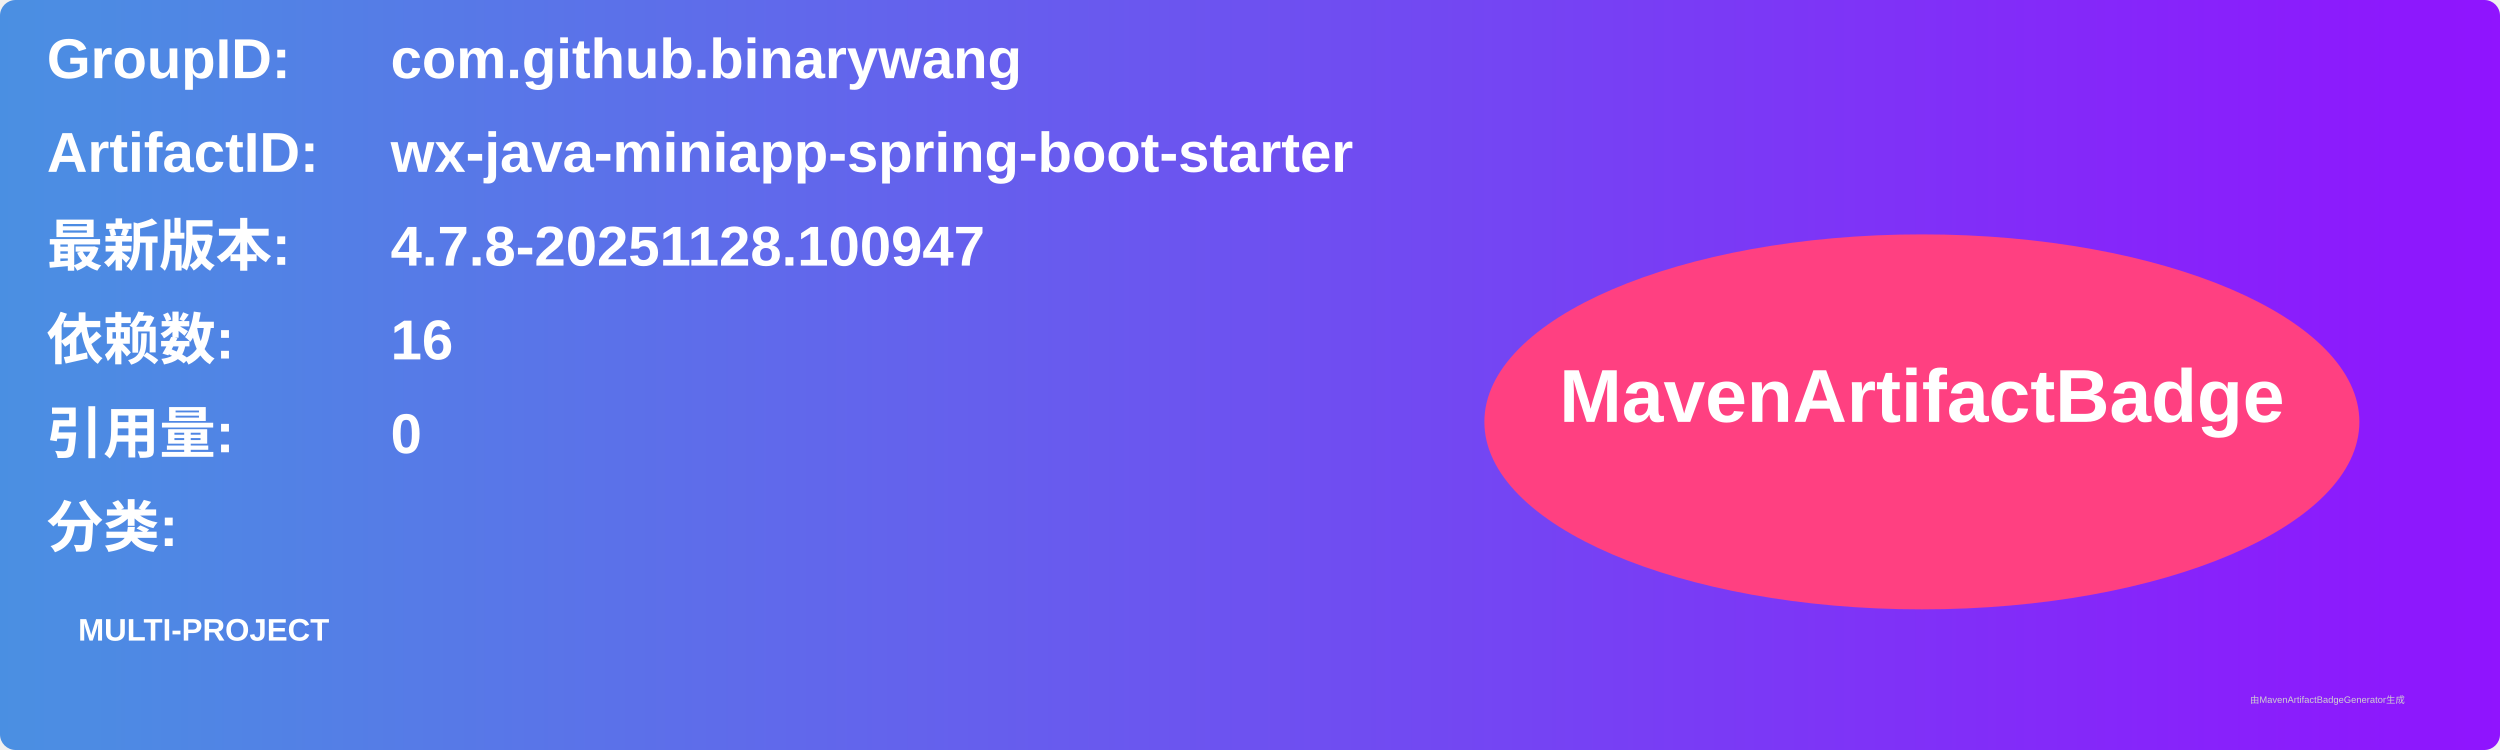
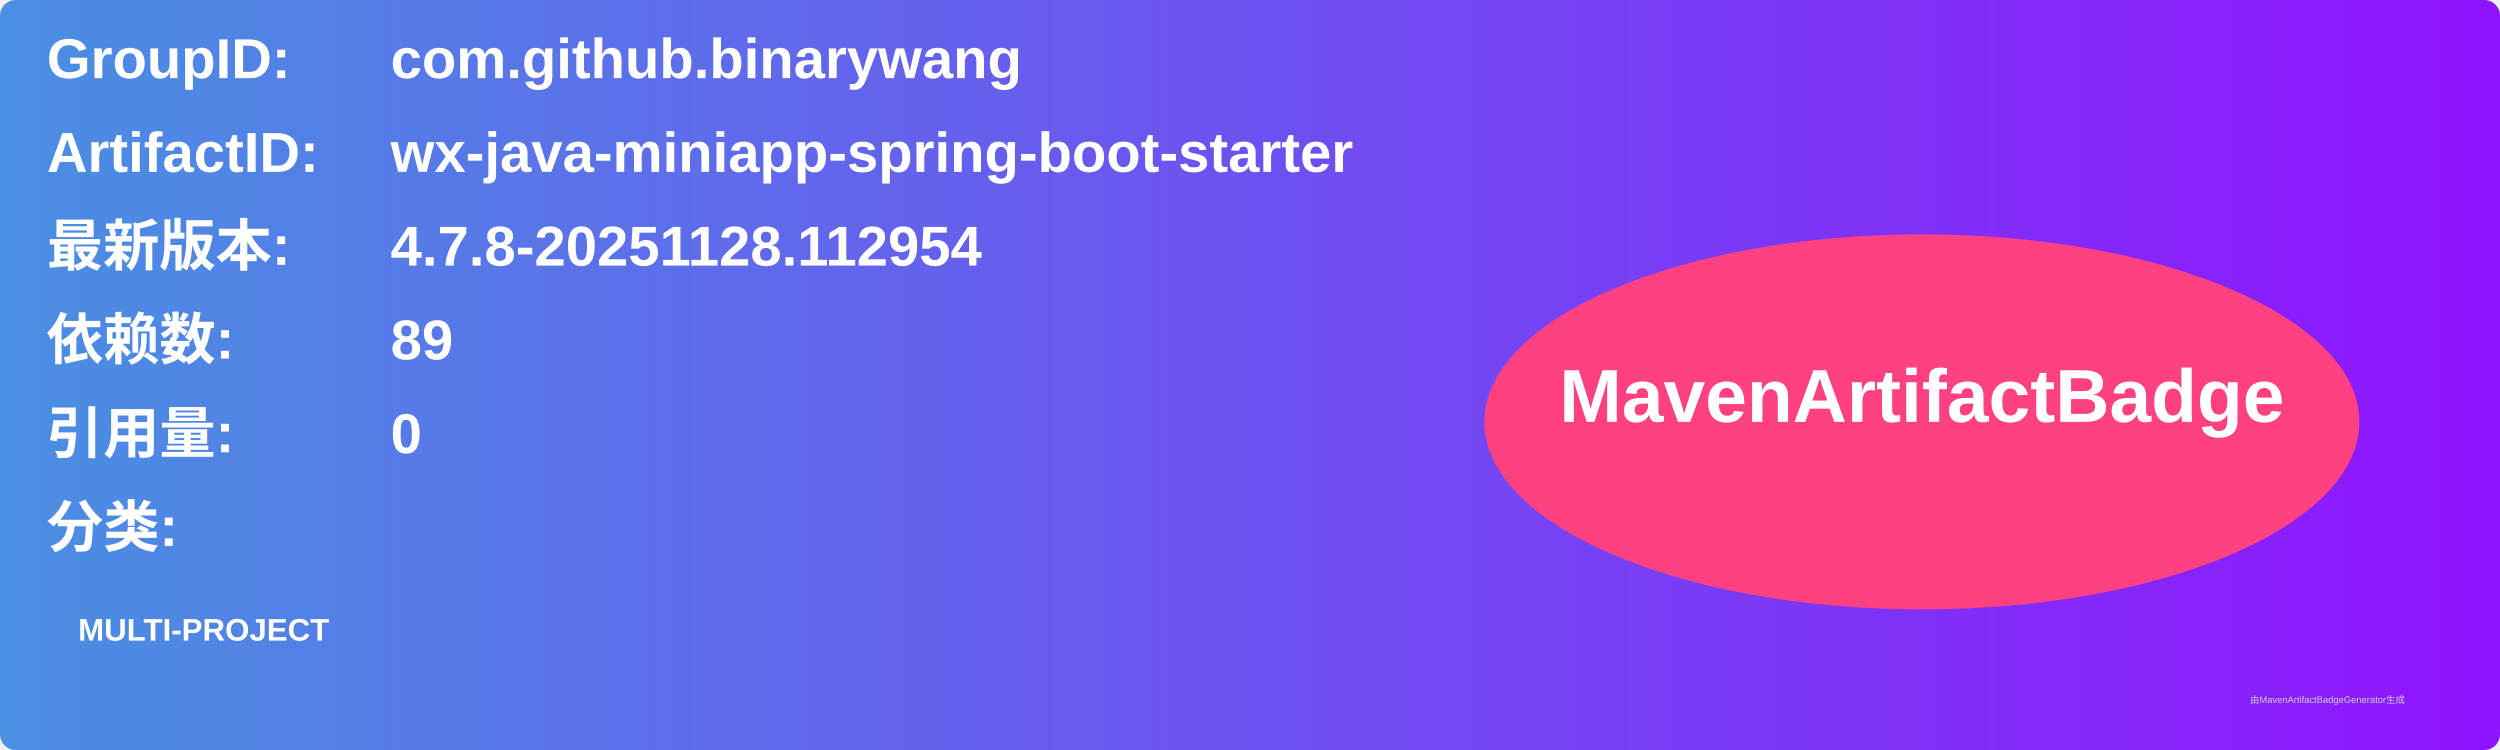
<svg xmlns="http://www.w3.org/2000/svg" width="800" height="240" viewBox="0 0 800 240">
  <linearGradient id="grad" x1="0%" y1="0%" x2="100%" y2="0%">
    <stop offset="0%" stop-color="#4a90e2" />
    <stop offset="100%" stop-color="#9013fe" />
  </linearGradient>
  <rect width="100%" height="100%" rx="5" ry="5" fill="url(#grad)" />
  <g transform="translate(15, 15)">
    <text x="0" y="10" font-family="Arial" font-size="18" fill="white" font-weight="bold" width="260">GroupID:</text>
    <text x="110" y="10" font-family="Arial" font-size="18" fill="white" font-weight="bold" width="460">com.github.binarywang</text>
    <text x="0" y="40" font-family="Arial" font-size="18" fill="white" font-weight="bold" width="260">ArtifactID:</text>
    <text x="110" y="40" font-family="Arial" font-size="18" fill="white" font-weight="bold" width="460">wx-java-miniapp-spring-boot-starter</text>
    <text x="0" y="70" font-family="Arial" font-size="18" fill="white" font-weight="bold">最新版本:</text>
    <text x="110" y="70" font-family="Arial" font-size="18" fill="white" font-weight="bold">
-       <tspan font-weight="bold">4.7.8-20251128.100947</tspan>
+       <tspan font-weight="bold">4.7.8-20251128.112954</tspan>
    </text>
    <text x="0" y="100" font-family="Arial" font-size="18" fill="white" font-weight="bold">依赖数: </text>
    <text x="110" y="100" font-family="Arial" font-size="18" fill="white">
-       <tspan font-weight="bold">16</tspan>
+       <tspan font-weight="bold">89</tspan>
    </text>
    <text x="0" y="130" font-family="Arial" font-size="18" fill="white" font-weight="bold">引用量: </text>
    <text x="110" y="130" font-family="Arial" font-size="18" fill="white">
      <tspan font-weight="bold">0</tspan>
    </text>
    <text x="0" y="160" font-family="Arial" font-size="18" fill="white" font-weight="bold">分类:</text>
    <text x="10" y="190" font-family="Arial" font-size="10" fill="white">
      <tspan font-weight="bold">MULTI-PROJECT</tspan>
    </text>
    <ellipse cx="600" cy="120" rx="140" ry="60" fill="#ff4081" />
    <text x="600" y="120" text-anchor="middle" font-family="Arial" font-size="24" fill="white" font-weight="bold">MavenArtifactBadge</text>
  </g>
  <text x="720" y="225" font-family="Arial" font-size="3" fill="#d0d0d0">由MavenArtifactBadgeGenerator生成</text>
</svg>
